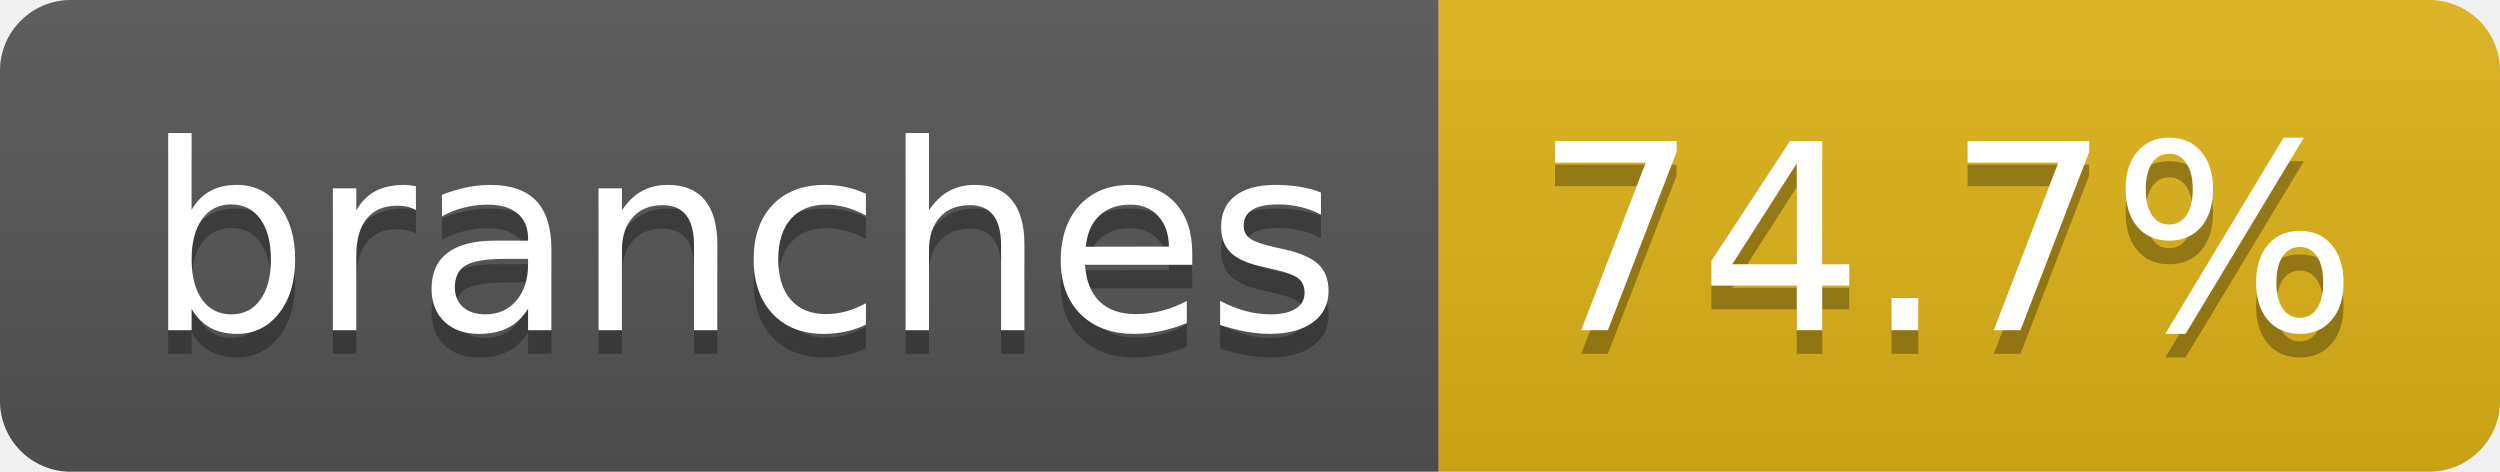
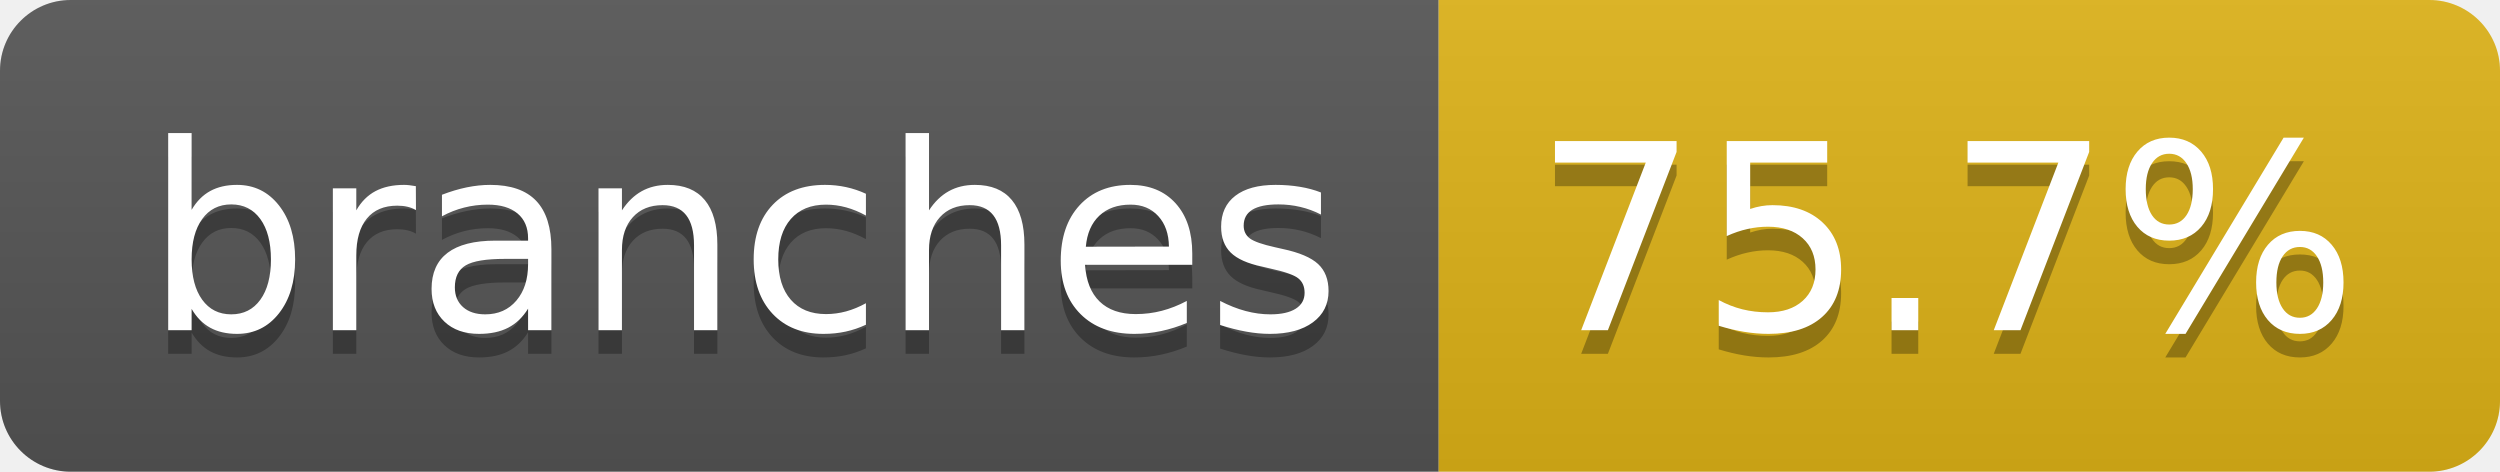
- <svg xmlns="http://www.w3.org/2000/svg" width="106" height="20" role="img" aria-label="branches: 74.7%">
+ <svg xmlns="http://www.w3.org/2000/svg" width="106" height="20" role="img" aria-label="branches: 75.7%">
  <linearGradient id="s" x2="0" y2="100%">
    <stop offset="0" stop-color="#bbb" stop-opacity=".1" />
    <stop offset="1" stop-opacity=".1" />
  </linearGradient>
  <clipPath id="r">
    <rect width="106" height="20" rx="3" fill="#fff" />
  </clipPath>
  <g clip-path="url(#r)">
    <rect width="61" height="20" fill="#555" />
    <rect x="61" width="45" height="20" fill="#dfb317" />
    <rect width="106" height="20" fill="url(#s)" />
  </g>
  <g fill="#fff" text-anchor="middle" font-family="Verdana,Geneva,DejaVu Sans,sans-serif" text-rendering="geometricPrecision" font-size="110">
    <text aria-hidden="true" x="315" y="150" fill="#010101" fill-opacity=".3" transform="scale(.1)" textLength="507">branches</text>
    <text x="315" y="140" transform="scale(.1)" fill="#fff" textLength="507">branches</text>
-     <text aria-hidden="true" x="825" y="150" fill="#010101" fill-opacity=".3" transform="scale(.1)" textLength="350">74.7%</text>
-     <text x="825" y="140" transform="scale(.1)" fill="#fff" textLength="350">74.7%</text>
+     <text aria-hidden="true" x="825" y="150" fill="#010101" fill-opacity=".3" transform="scale(.1)" textLength="350">75.7%</text>
+     <text x="825" y="140" transform="scale(.1)" fill="#fff" textLength="350">75.7%</text>
  </g>
</svg>
